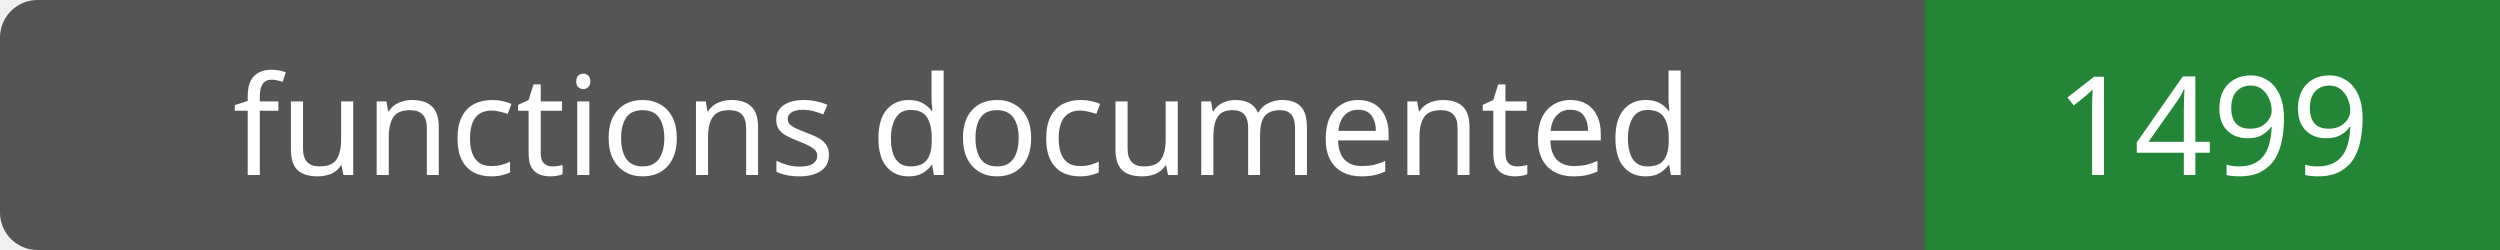
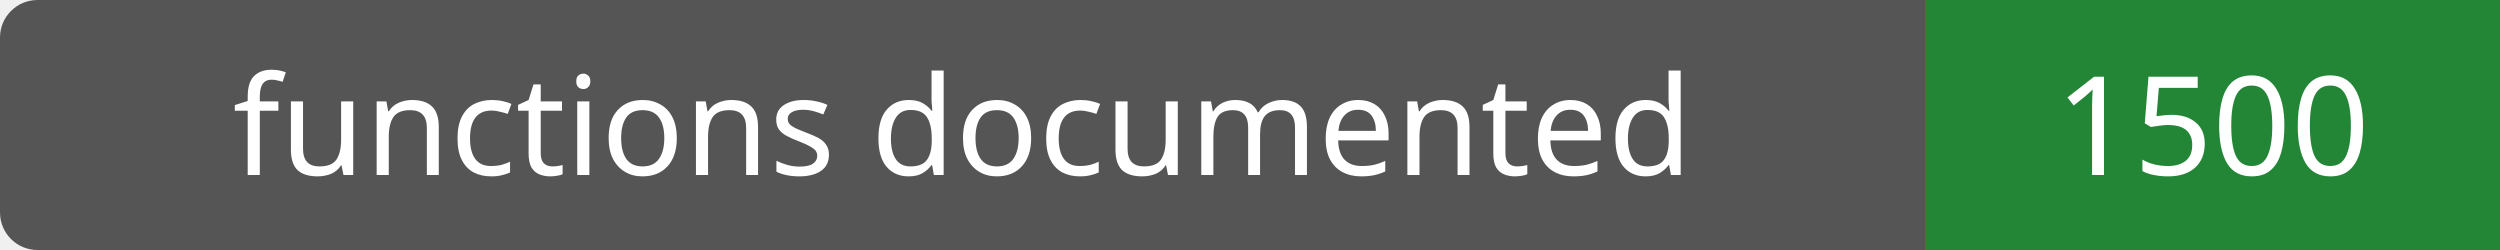
- <svg xmlns="http://www.w3.org/2000/svg" width="200" height="20" role="img" aria-label="functions documented: 1499">
+ <svg xmlns="http://www.w3.org/2000/svg" width="200" height="20" role="img" aria-label="functions documented: 1500">
  <rect width="200" height="20" rx="3" fill="#555" />
  <path fill="#238636" d="M154 0h46v20H154z" />
  <g fill="#fff" text-anchor="middle" font-family="Verdana,sans-serif" font-size="11">
    <text x="77.0" y="14">functions documented</text>
-     <text x="177.0" y="14">1499</text>
+     <text x="177.0" y="14">1500</text>
  </g>
</svg>
